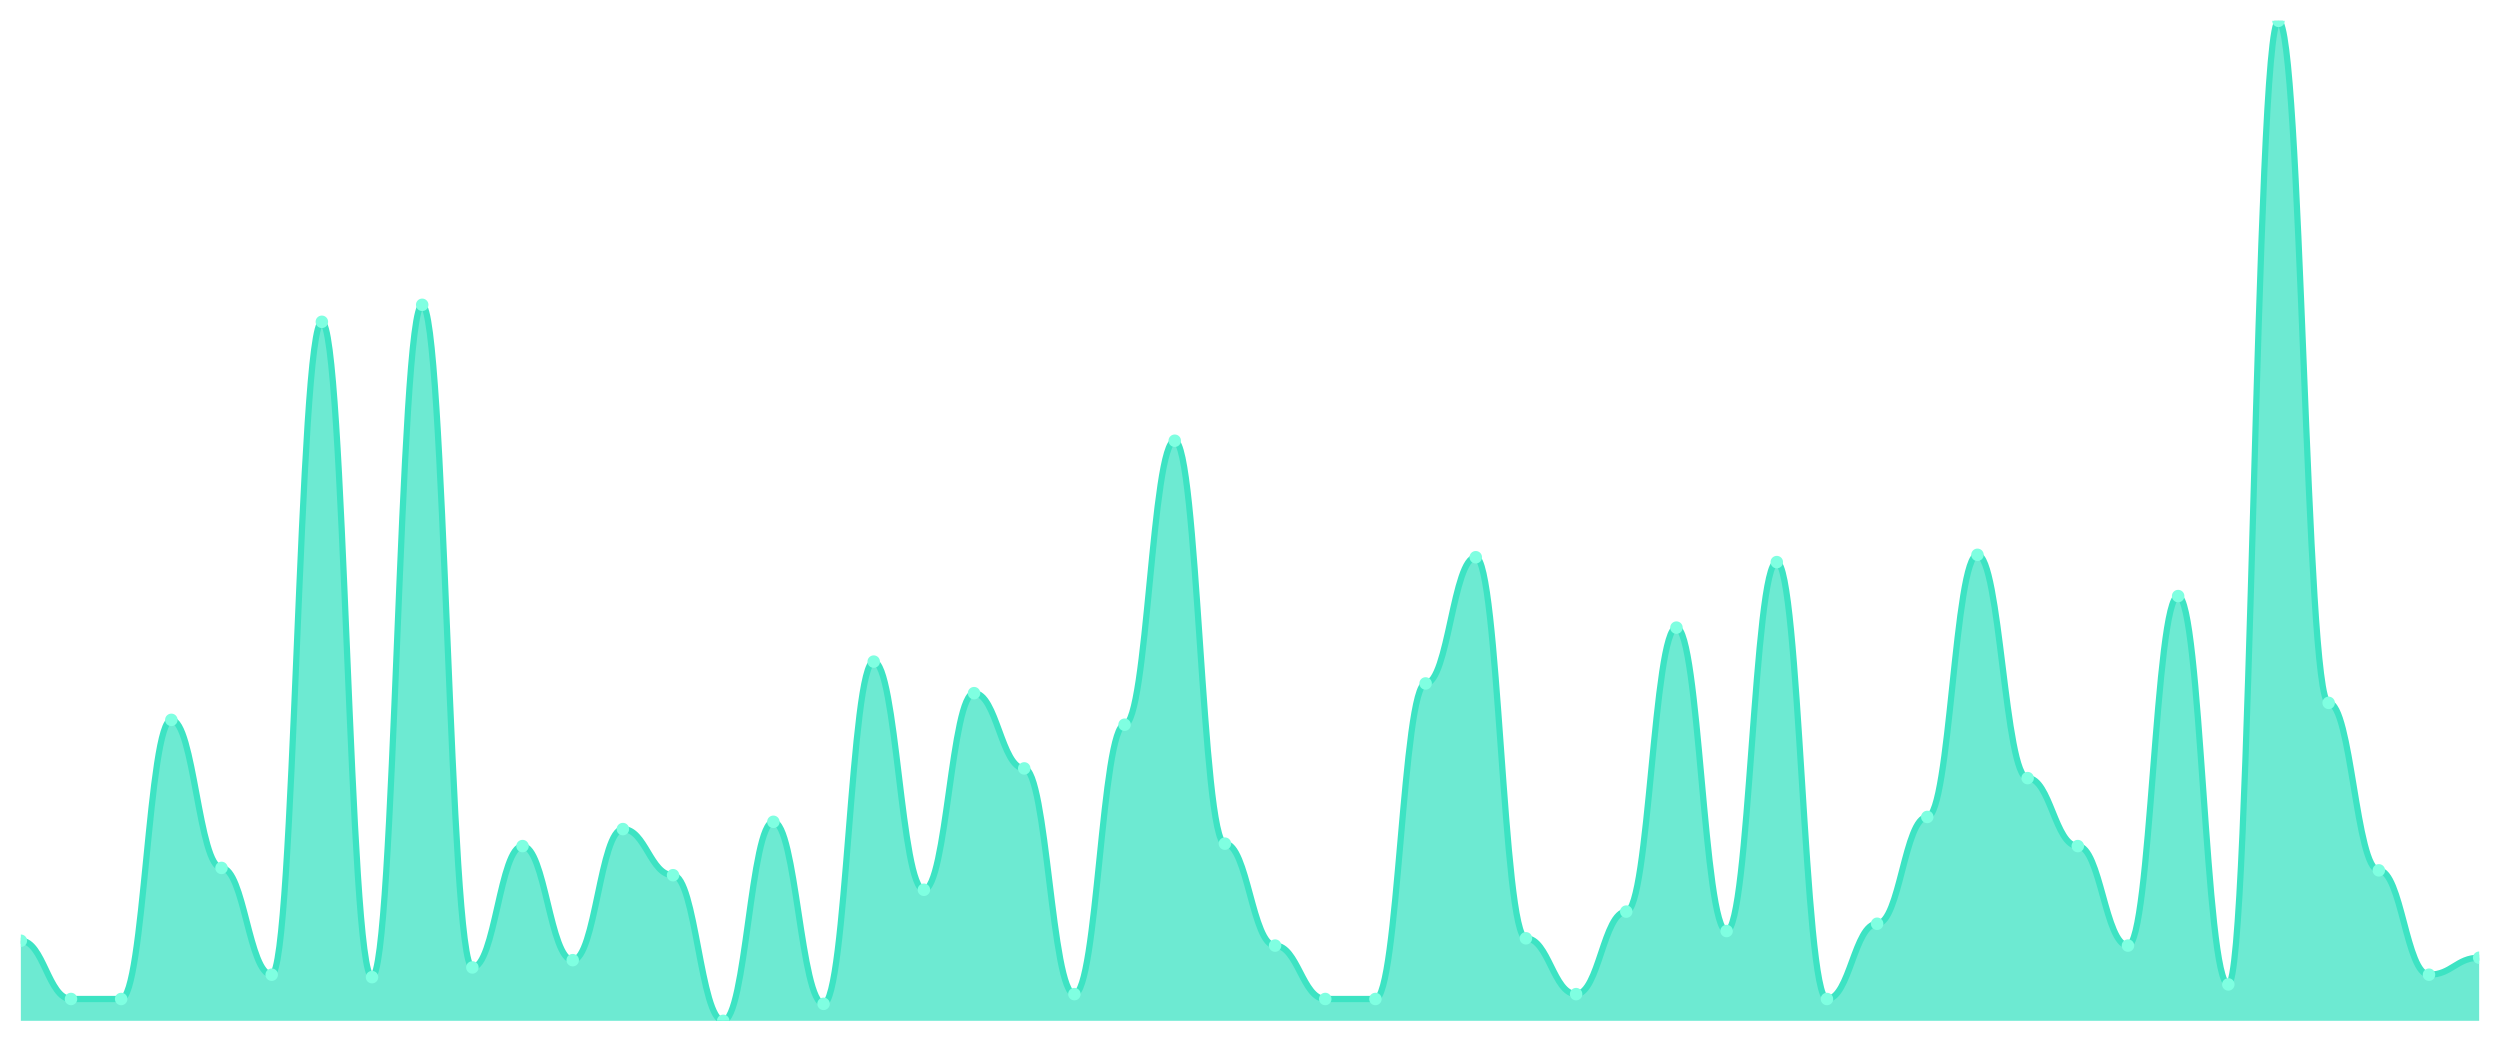
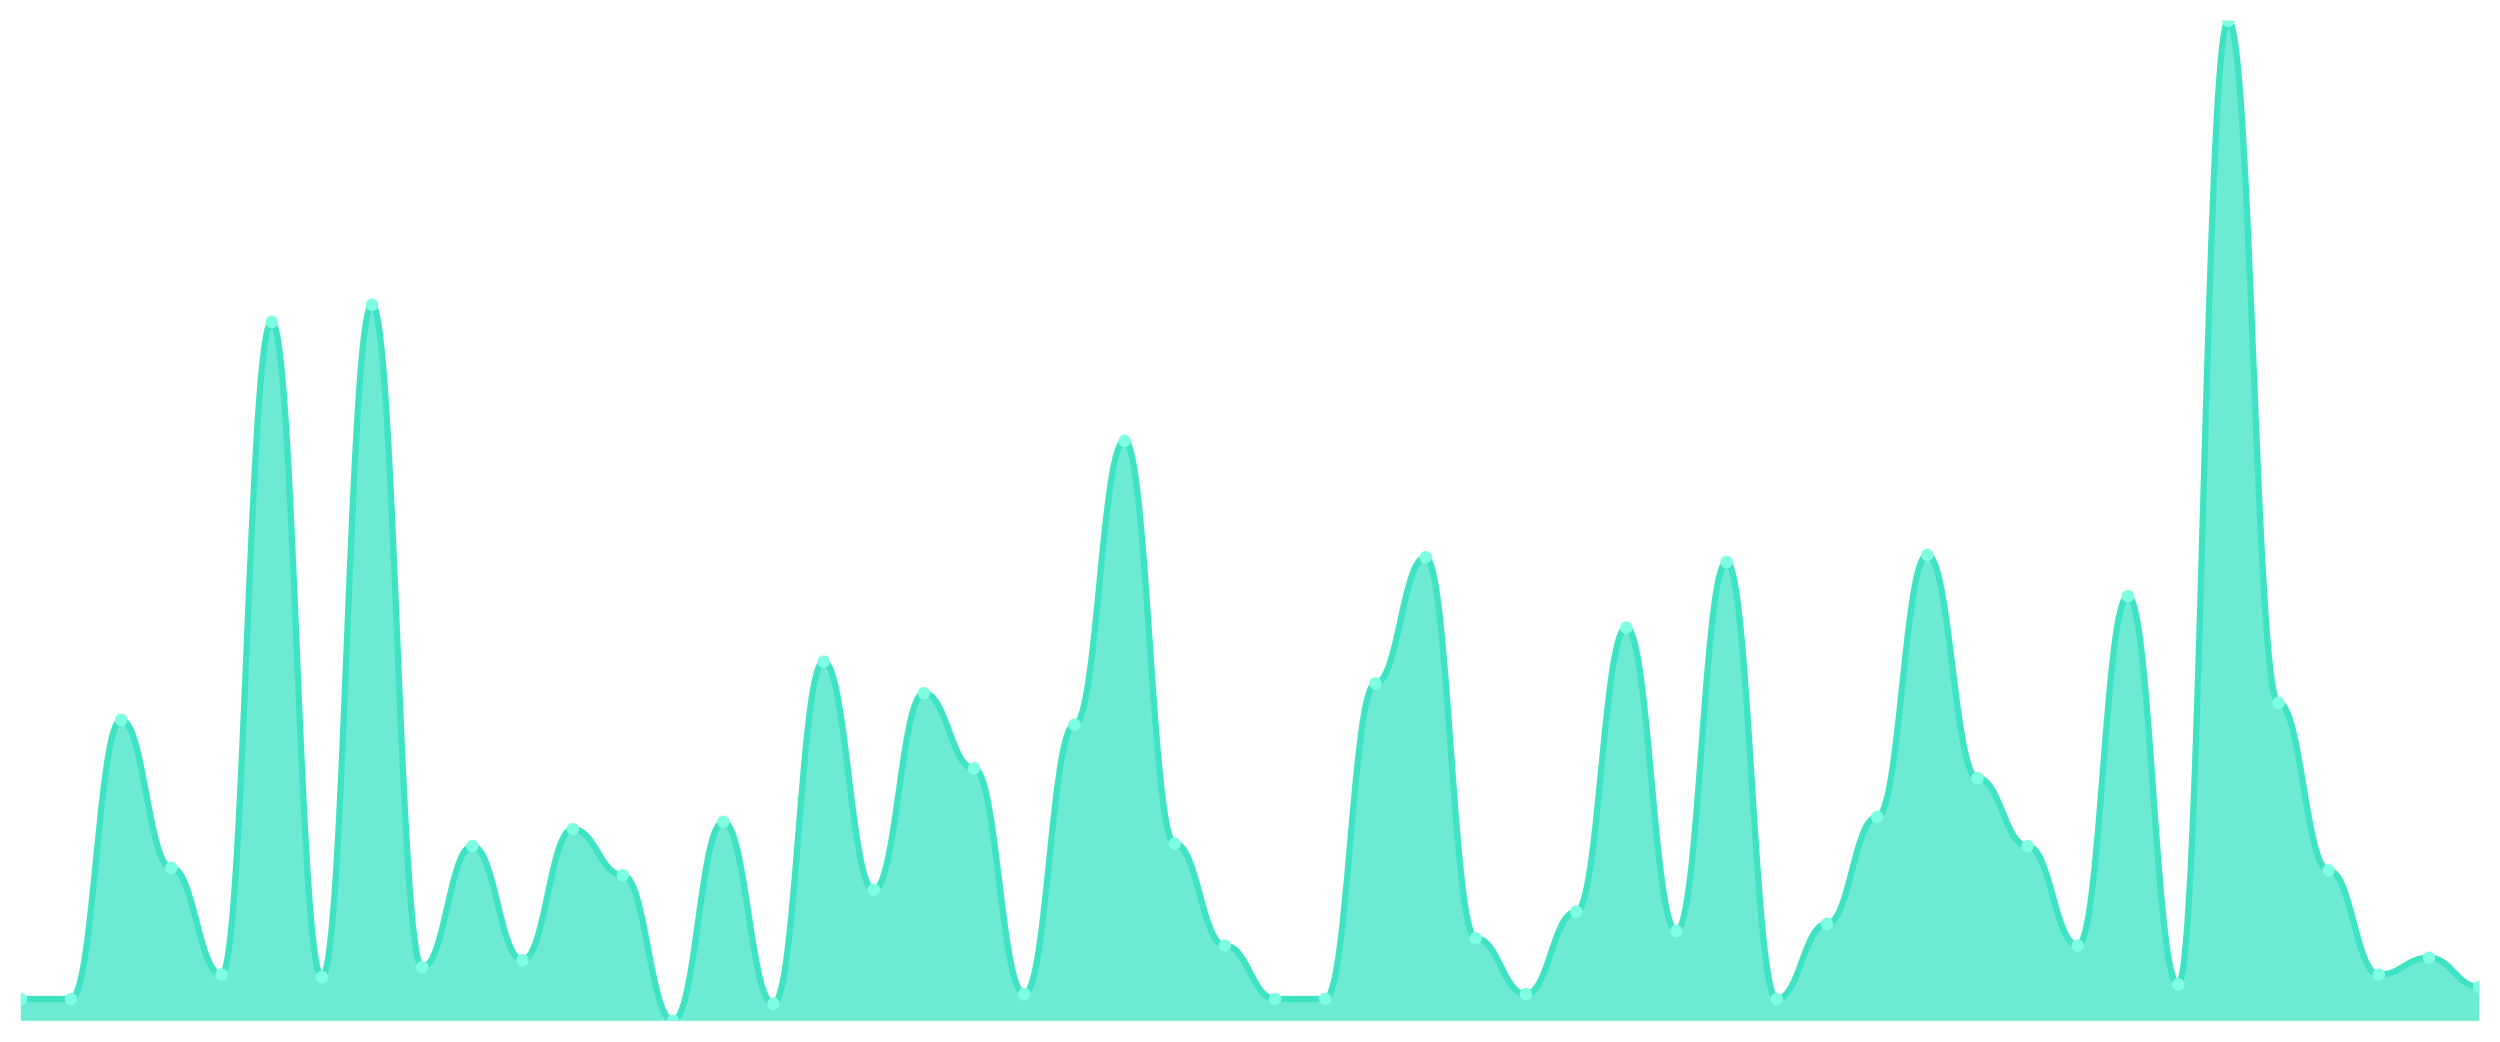
<svg xmlns="http://www.w3.org/2000/svg" viewBox="0 0 1200 500" width="1200" height="500">
  <defs>
    <clipPath id="c">
      <rect x="10" y="10" width="1180" height="480" />
    </clipPath>
  </defs>
  <rect width="1200" height="500" fill="none" />
  <g clip-path="url(#c)">
-     <path d="M 10,490 L 10,451.553 C 20.837,451.553 23.245,479.515 34.082,479.515 C 44.918,479.515 47.327,479.515 58.163,479.515 C 69,479.515 71.408,345.534 82.245,345.534 C 93.082,345.534 95.49,416.602 106.327,416.602 C 117.163,416.602 119.571,467.864 130.408,467.864 C 141.245,467.864 143.653,154.466 154.49,154.466 C 165.327,154.466 167.735,469.029 178.571,469.029 C 189.408,469.029 191.816,146.311 202.653,146.311 C 213.49,146.311 215.898,464.369 226.735,464.369 C 237.571,464.369 239.98,406.117 250.816,406.117 C 261.653,406.117 264.061,460.874 274.898,460.874 C 285.735,460.874 288.143,397.961 298.98,397.961 C 309.816,397.961 312.224,420.097 323.061,420.097 C 333.898,420.097 336.306,490 347.143,490 C 357.98,490 360.388,394.466 371.224,394.466 C 382.061,394.466 384.469,481.845 395.306,481.845 C 406.143,481.845 408.551,317.573 419.388,317.573 C 430.224,317.573 432.633,427.087 443.469,427.087 C 454.306,427.087 456.714,332.718 467.551,332.718 C 478.388,332.718 480.796,368.835 491.633,368.835 C 502.469,368.835 504.878,477.184 515.714,477.184 C 526.551,477.184 528.959,347.864 539.796,347.864 C 550.633,347.864 553.041,211.553 563.878,211.553 C 574.714,211.553 577.122,404.951 587.959,404.951 C 598.796,404.951 601.204,453.883 612.041,453.883 C 622.878,453.883 625.286,479.515 636.122,479.515 C 646.959,479.515 649.367,479.515 660.204,479.515 C 671.041,479.515 673.449,328.058 684.286,328.058 C 695.122,328.058 697.531,267.476 708.367,267.476 C 719.204,267.476 721.612,450.388 732.449,450.388 C 743.286,450.388 745.694,477.184 756.531,477.184 C 767.367,477.184 769.776,437.573 780.612,437.573 C 791.449,437.573 793.857,301.262 804.694,301.262 C 815.531,301.262 817.939,446.893 828.776,446.893 C 839.612,446.893 842.02,269.806 852.857,269.806 C 863.694,269.806 866.102,479.515 876.939,479.515 C 887.776,479.515 890.184,443.398 901.02,443.398 C 911.857,443.398 914.265,392.136 925.102,392.136 C 935.939,392.136 938.347,266.311 949.184,266.311 C 960.02,266.311 962.429,373.495 973.265,373.495 C 984.102,373.495 986.51,406.117 997.347,406.117 C 1008.184,406.117 1010.592,453.883 1021.429,453.883 C 1032.265,453.883 1034.673,286.117 1045.51,286.117 C 1056.347,286.117 1058.755,472.524 1069.592,472.524 C 1080.429,472.524 1082.837,10 1093.673,10 C 1104.51,10 1106.918,337.379 1117.755,337.379 C 1128.592,337.379 1131,417.767 1141.837,417.767 C 1152.673,417.767 1155.082,467.864 1165.918,467.864 C 1176.755,467.864 1179.163,459.709 1190,459.709 L 1190,490 Z" fill="rgba(61,227,195,0.75)" />
-     <path d="M 10,451.553 C 20.837,451.553 23.245,479.515 34.082,479.515 C 44.918,479.515 47.327,479.515 58.163,479.515 C 69,479.515 71.408,345.534 82.245,345.534 C 93.082,345.534 95.49,416.602 106.327,416.602 C 117.163,416.602 119.571,467.864 130.408,467.864 C 141.245,467.864 143.653,154.466 154.49,154.466 C 165.327,154.466 167.735,469.029 178.571,469.029 C 189.408,469.029 191.816,146.311 202.653,146.311 C 213.49,146.311 215.898,464.369 226.735,464.369 C 237.571,464.369 239.98,406.117 250.816,406.117 C 261.653,406.117 264.061,460.874 274.898,460.874 C 285.735,460.874 288.143,397.961 298.98,397.961 C 309.816,397.961 312.224,420.097 323.061,420.097 C 333.898,420.097 336.306,490 347.143,490 C 357.98,490 360.388,394.466 371.224,394.466 C 382.061,394.466 384.469,481.845 395.306,481.845 C 406.143,481.845 408.551,317.573 419.388,317.573 C 430.224,317.573 432.633,427.087 443.469,427.087 C 454.306,427.087 456.714,332.718 467.551,332.718 C 478.388,332.718 480.796,368.835 491.633,368.835 C 502.469,368.835 504.878,477.184 515.714,477.184 C 526.551,477.184 528.959,347.864 539.796,347.864 C 550.633,347.864 553.041,211.553 563.878,211.553 C 574.714,211.553 577.122,404.951 587.959,404.951 C 598.796,404.951 601.204,453.883 612.041,453.883 C 622.878,453.883 625.286,479.515 636.122,479.515 C 646.959,479.515 649.367,479.515 660.204,479.515 C 671.041,479.515 673.449,328.058 684.286,328.058 C 695.122,328.058 697.531,267.476 708.367,267.476 C 719.204,267.476 721.612,450.388 732.449,450.388 C 743.286,450.388 745.694,477.184 756.531,477.184 C 767.367,477.184 769.776,437.573 780.612,437.573 C 791.449,437.573 793.857,301.262 804.694,301.262 C 815.531,301.262 817.939,446.893 828.776,446.893 C 839.612,446.893 842.02,269.806 852.857,269.806 C 863.694,269.806 866.102,479.515 876.939,479.515 C 887.776,479.515 890.184,443.398 901.02,443.398 C 911.857,443.398 914.265,392.136 925.102,392.136 C 935.939,392.136 938.347,266.311 949.184,266.311 C 960.02,266.311 962.429,373.495 973.265,373.495 C 984.102,373.495 986.51,406.117 997.347,406.117 C 1008.184,406.117 1010.592,453.883 1021.429,453.883 C 1032.265,453.883 1034.673,286.117 1045.51,286.117 C 1056.347,286.117 1058.755,472.524 1069.592,472.524 C 1080.429,472.524 1082.837,10 1093.673,10 C 1104.51,10 1106.918,337.379 1117.755,337.379 C 1128.592,337.379 1131,417.767 1141.837,417.767 C 1152.673,417.767 1155.082,467.864 1165.918,467.864 C 1176.755,467.864 1179.163,459.709 1190,459.709" fill="none" stroke="#3de3c3" stroke-width="3" stroke-linecap="round" stroke-linejoin="round" />
-     <circle cx="10" cy="451.553" r="3" fill="#7fffe1" />
+     <path d="M 10,490 L 10,479.515 C 20.837,479.515 23.245,479.515 34.082,479.515 C 44.918,479.515 47.327,345.534 58.163,345.534 C 69,345.534 71.408,416.602 82.245,416.602 C 93.082,416.602 95.49,467.864 106.327,467.864 C 117.163,467.864 119.571,154.466 130.408,154.466 C 141.245,154.466 143.653,469.029 154.49,469.029 C 165.327,469.029 167.735,146.311 178.571,146.311 C 189.408,146.311 191.816,464.369 202.653,464.369 C 213.49,464.369 215.898,406.117 226.735,406.117 C 237.571,406.117 239.98,460.874 250.816,460.874 C 261.653,460.874 264.061,397.961 274.898,397.961 C 285.735,397.961 288.143,420.097 298.98,420.097 C 309.816,420.097 312.224,490 323.061,490 C 333.898,490 336.306,394.466 347.143,394.466 C 357.98,394.466 360.388,481.845 371.224,481.845 C 382.061,481.845 384.469,317.573 395.306,317.573 C 406.143,317.573 408.551,427.087 419.388,427.087 C 430.224,427.087 432.633,332.718 443.469,332.718 C 454.306,332.718 456.714,368.835 467.551,368.835 C 478.388,368.835 480.796,477.184 491.633,477.184 C 502.469,477.184 504.878,347.864 515.714,347.864 C 526.551,347.864 528.959,211.553 539.796,211.553 C 550.633,211.553 553.041,404.951 563.878,404.951 C 574.714,404.951 577.122,453.883 587.959,453.883 C 598.796,453.883 601.204,479.515 612.041,479.515 C 622.878,479.515 625.286,479.515 636.122,479.515 C 646.959,479.515 649.367,328.058 660.204,328.058 C 671.041,328.058 673.449,267.476 684.286,267.476 C 695.122,267.476 697.531,450.388 708.367,450.388 C 719.204,450.388 721.612,477.184 732.449,477.184 C 743.286,477.184 745.694,437.573 756.531,437.573 C 767.367,437.573 769.776,301.262 780.612,301.262 C 791.449,301.262 793.857,446.893 804.694,446.893 C 815.531,446.893 817.939,269.806 828.776,269.806 C 839.612,269.806 842.02,479.515 852.857,479.515 C 863.694,479.515 866.102,443.398 876.939,443.398 C 887.776,443.398 890.184,392.136 901.02,392.136 C 911.857,392.136 914.265,266.311 925.102,266.311 C 935.939,266.311 938.347,373.495 949.184,373.495 C 960.02,373.495 962.429,406.117 973.265,406.117 C 984.102,406.117 986.51,453.883 997.347,453.883 C 1008.184,453.883 1010.592,286.117 1021.429,286.117 C 1032.265,286.117 1034.673,472.524 1045.51,472.524 C 1056.347,472.524 1058.755,10 1069.592,10 C 1080.429,10 1082.837,337.379 1093.673,337.379 C 1104.51,337.379 1106.918,417.767 1117.755,417.767 C 1128.592,417.767 1131,467.864 1141.837,467.864 C 1152.673,467.864 1155.082,459.709 1165.918,459.709 C 1176.755,459.709 1179.163,473.689 1190,473.689 L 1190,490 Z" fill="rgba(61,227,195,0.75)" />
+     <path d="M 10,479.515 C 20.837,479.515 23.245,479.515 34.082,479.515 C 44.918,479.515 47.327,345.534 58.163,345.534 C 69,345.534 71.408,416.602 82.245,416.602 C 93.082,416.602 95.49,467.864 106.327,467.864 C 117.163,467.864 119.571,154.466 130.408,154.466 C 141.245,154.466 143.653,469.029 154.49,469.029 C 165.327,469.029 167.735,146.311 178.571,146.311 C 189.408,146.311 191.816,464.369 202.653,464.369 C 213.49,464.369 215.898,406.117 226.735,406.117 C 237.571,406.117 239.98,460.874 250.816,460.874 C 261.653,460.874 264.061,397.961 274.898,397.961 C 285.735,397.961 288.143,420.097 298.98,420.097 C 309.816,420.097 312.224,490 323.061,490 C 333.898,490 336.306,394.466 347.143,394.466 C 357.98,394.466 360.388,481.845 371.224,481.845 C 382.061,481.845 384.469,317.573 395.306,317.573 C 406.143,317.573 408.551,427.087 419.388,427.087 C 430.224,427.087 432.633,332.718 443.469,332.718 C 454.306,332.718 456.714,368.835 467.551,368.835 C 478.388,368.835 480.796,477.184 491.633,477.184 C 502.469,477.184 504.878,347.864 515.714,347.864 C 526.551,347.864 528.959,211.553 539.796,211.553 C 550.633,211.553 553.041,404.951 563.878,404.951 C 574.714,404.951 577.122,453.883 587.959,453.883 C 598.796,453.883 601.204,479.515 612.041,479.515 C 622.878,479.515 625.286,479.515 636.122,479.515 C 646.959,479.515 649.367,328.058 660.204,328.058 C 671.041,328.058 673.449,267.476 684.286,267.476 C 695.122,267.476 697.531,450.388 708.367,450.388 C 719.204,450.388 721.612,477.184 732.449,477.184 C 743.286,477.184 745.694,437.573 756.531,437.573 C 767.367,437.573 769.776,301.262 780.612,301.262 C 791.449,301.262 793.857,446.893 804.694,446.893 C 815.531,446.893 817.939,269.806 828.776,269.806 C 839.612,269.806 842.02,479.515 852.857,479.515 C 863.694,479.515 866.102,443.398 876.939,443.398 C 887.776,443.398 890.184,392.136 901.02,392.136 C 911.857,392.136 914.265,266.311 925.102,266.311 C 935.939,266.311 938.347,373.495 949.184,373.495 C 960.02,373.495 962.429,406.117 973.265,406.117 C 984.102,406.117 986.51,453.883 997.347,453.883 C 1008.184,453.883 1010.592,286.117 1021.429,286.117 C 1032.265,286.117 1034.673,472.524 1045.51,472.524 C 1056.347,472.524 1058.755,10 1069.592,10 C 1080.429,10 1082.837,337.379 1093.673,337.379 C 1104.51,337.379 1106.918,417.767 1117.755,417.767 C 1128.592,417.767 1131,467.864 1141.837,467.864 C 1152.673,467.864 1155.082,459.709 1165.918,459.709 C 1176.755,459.709 1179.163,473.689 1190,473.689" fill="none" stroke="#3de3c3" stroke-width="3" stroke-linecap="round" stroke-linejoin="round" />
+     <circle cx="10" cy="479.515" r="3" fill="#7fffe1" />
    <circle cx="34.082" cy="479.515" r="3" fill="#7fffe1" />
-     <circle cx="58.163" cy="479.515" r="3" fill="#7fffe1" />
-     <circle cx="82.245" cy="345.534" r="3" fill="#7fffe1" />
-     <circle cx="106.327" cy="416.602" r="3" fill="#7fffe1" />
-     <circle cx="130.408" cy="467.864" r="3" fill="#7fffe1" />
-     <circle cx="154.49" cy="154.466" r="3" fill="#7fffe1" />
-     <circle cx="178.571" cy="469.029" r="3" fill="#7fffe1" />
-     <circle cx="202.653" cy="146.311" r="3" fill="#7fffe1" />
-     <circle cx="226.735" cy="464.369" r="3" fill="#7fffe1" />
-     <circle cx="250.816" cy="406.117" r="3" fill="#7fffe1" />
-     <circle cx="274.898" cy="460.874" r="3" fill="#7fffe1" />
-     <circle cx="298.98" cy="397.961" r="3" fill="#7fffe1" />
-     <circle cx="323.061" cy="420.097" r="3" fill="#7fffe1" />
-     <circle cx="347.143" cy="490" r="3" fill="#7fffe1" />
-     <circle cx="371.224" cy="394.466" r="3" fill="#7fffe1" />
-     <circle cx="395.306" cy="481.845" r="3" fill="#7fffe1" />
-     <circle cx="419.388" cy="317.573" r="3" fill="#7fffe1" />
-     <circle cx="443.469" cy="427.087" r="3" fill="#7fffe1" />
-     <circle cx="467.551" cy="332.718" r="3" fill="#7fffe1" />
-     <circle cx="491.633" cy="368.835" r="3" fill="#7fffe1" />
-     <circle cx="515.714" cy="477.184" r="3" fill="#7fffe1" />
-     <circle cx="539.796" cy="347.864" r="3" fill="#7fffe1" />
-     <circle cx="563.878" cy="211.553" r="3" fill="#7fffe1" />
-     <circle cx="587.959" cy="404.951" r="3" fill="#7fffe1" />
-     <circle cx="612.041" cy="453.883" r="3" fill="#7fffe1" />
+     <circle cx="58.163" cy="345.534" r="3" fill="#7fffe1" />
+     <circle cx="82.245" cy="416.602" r="3" fill="#7fffe1" />
+     <circle cx="106.327" cy="467.864" r="3" fill="#7fffe1" />
+     <circle cx="130.408" cy="154.466" r="3" fill="#7fffe1" />
+     <circle cx="154.49" cy="469.029" r="3" fill="#7fffe1" />
+     <circle cx="178.571" cy="146.311" r="3" fill="#7fffe1" />
+     <circle cx="202.653" cy="464.369" r="3" fill="#7fffe1" />
+     <circle cx="226.735" cy="406.117" r="3" fill="#7fffe1" />
+     <circle cx="250.816" cy="460.874" r="3" fill="#7fffe1" />
+     <circle cx="274.898" cy="397.961" r="3" fill="#7fffe1" />
+     <circle cx="298.98" cy="420.097" r="3" fill="#7fffe1" />
+     <circle cx="323.061" cy="490" r="3" fill="#7fffe1" />
+     <circle cx="347.143" cy="394.466" r="3" fill="#7fffe1" />
+     <circle cx="371.224" cy="481.845" r="3" fill="#7fffe1" />
+     <circle cx="395.306" cy="317.573" r="3" fill="#7fffe1" />
+     <circle cx="419.388" cy="427.087" r="3" fill="#7fffe1" />
+     <circle cx="443.469" cy="332.718" r="3" fill="#7fffe1" />
+     <circle cx="467.551" cy="368.835" r="3" fill="#7fffe1" />
+     <circle cx="491.633" cy="477.184" r="3" fill="#7fffe1" />
+     <circle cx="515.714" cy="347.864" r="3" fill="#7fffe1" />
+     <circle cx="539.796" cy="211.553" r="3" fill="#7fffe1" />
+     <circle cx="563.878" cy="404.951" r="3" fill="#7fffe1" />
+     <circle cx="587.959" cy="453.883" r="3" fill="#7fffe1" />
+     <circle cx="612.041" cy="479.515" r="3" fill="#7fffe1" />
    <circle cx="636.122" cy="479.515" r="3" fill="#7fffe1" />
-     <circle cx="660.204" cy="479.515" r="3" fill="#7fffe1" />
-     <circle cx="684.286" cy="328.058" r="3" fill="#7fffe1" />
-     <circle cx="708.367" cy="267.476" r="3" fill="#7fffe1" />
-     <circle cx="732.449" cy="450.388" r="3" fill="#7fffe1" />
-     <circle cx="756.531" cy="477.184" r="3" fill="#7fffe1" />
-     <circle cx="780.612" cy="437.573" r="3" fill="#7fffe1" />
-     <circle cx="804.694" cy="301.262" r="3" fill="#7fffe1" />
-     <circle cx="828.776" cy="446.893" r="3" fill="#7fffe1" />
-     <circle cx="852.857" cy="269.806" r="3" fill="#7fffe1" />
-     <circle cx="876.939" cy="479.515" r="3" fill="#7fffe1" />
-     <circle cx="901.02" cy="443.398" r="3" fill="#7fffe1" />
-     <circle cx="925.102" cy="392.136" r="3" fill="#7fffe1" />
-     <circle cx="949.184" cy="266.311" r="3" fill="#7fffe1" />
-     <circle cx="973.265" cy="373.495" r="3" fill="#7fffe1" />
-     <circle cx="997.347" cy="406.117" r="3" fill="#7fffe1" />
-     <circle cx="1021.429" cy="453.883" r="3" fill="#7fffe1" />
-     <circle cx="1045.51" cy="286.117" r="3" fill="#7fffe1" />
-     <circle cx="1069.592" cy="472.524" r="3" fill="#7fffe1" />
-     <circle cx="1093.673" cy="10" r="3" fill="#7fffe1" />
-     <circle cx="1117.755" cy="337.379" r="3" fill="#7fffe1" />
-     <circle cx="1141.837" cy="417.767" r="3" fill="#7fffe1" />
-     <circle cx="1165.918" cy="467.864" r="3" fill="#7fffe1" />
-     <circle cx="1190" cy="459.709" r="3" fill="#7fffe1" />
+     <circle cx="660.204" cy="328.058" r="3" fill="#7fffe1" />
+     <circle cx="684.286" cy="267.476" r="3" fill="#7fffe1" />
+     <circle cx="708.367" cy="450.388" r="3" fill="#7fffe1" />
+     <circle cx="732.449" cy="477.184" r="3" fill="#7fffe1" />
+     <circle cx="756.531" cy="437.573" r="3" fill="#7fffe1" />
+     <circle cx="780.612" cy="301.262" r="3" fill="#7fffe1" />
+     <circle cx="804.694" cy="446.893" r="3" fill="#7fffe1" />
+     <circle cx="828.776" cy="269.806" r="3" fill="#7fffe1" />
+     <circle cx="852.857" cy="479.515" r="3" fill="#7fffe1" />
+     <circle cx="876.939" cy="443.398" r="3" fill="#7fffe1" />
+     <circle cx="901.02" cy="392.136" r="3" fill="#7fffe1" />
+     <circle cx="925.102" cy="266.311" r="3" fill="#7fffe1" />
+     <circle cx="949.184" cy="373.495" r="3" fill="#7fffe1" />
+     <circle cx="973.265" cy="406.117" r="3" fill="#7fffe1" />
+     <circle cx="997.347" cy="453.883" r="3" fill="#7fffe1" />
+     <circle cx="1021.429" cy="286.117" r="3" fill="#7fffe1" />
+     <circle cx="1045.51" cy="472.524" r="3" fill="#7fffe1" />
+     <circle cx="1069.592" cy="10" r="3" fill="#7fffe1" />
+     <circle cx="1093.673" cy="337.379" r="3" fill="#7fffe1" />
+     <circle cx="1117.755" cy="417.767" r="3" fill="#7fffe1" />
+     <circle cx="1141.837" cy="467.864" r="3" fill="#7fffe1" />
+     <circle cx="1165.918" cy="459.709" r="3" fill="#7fffe1" />
+     <circle cx="1190" cy="473.689" r="3" fill="#7fffe1" />
  </g>
</svg>
